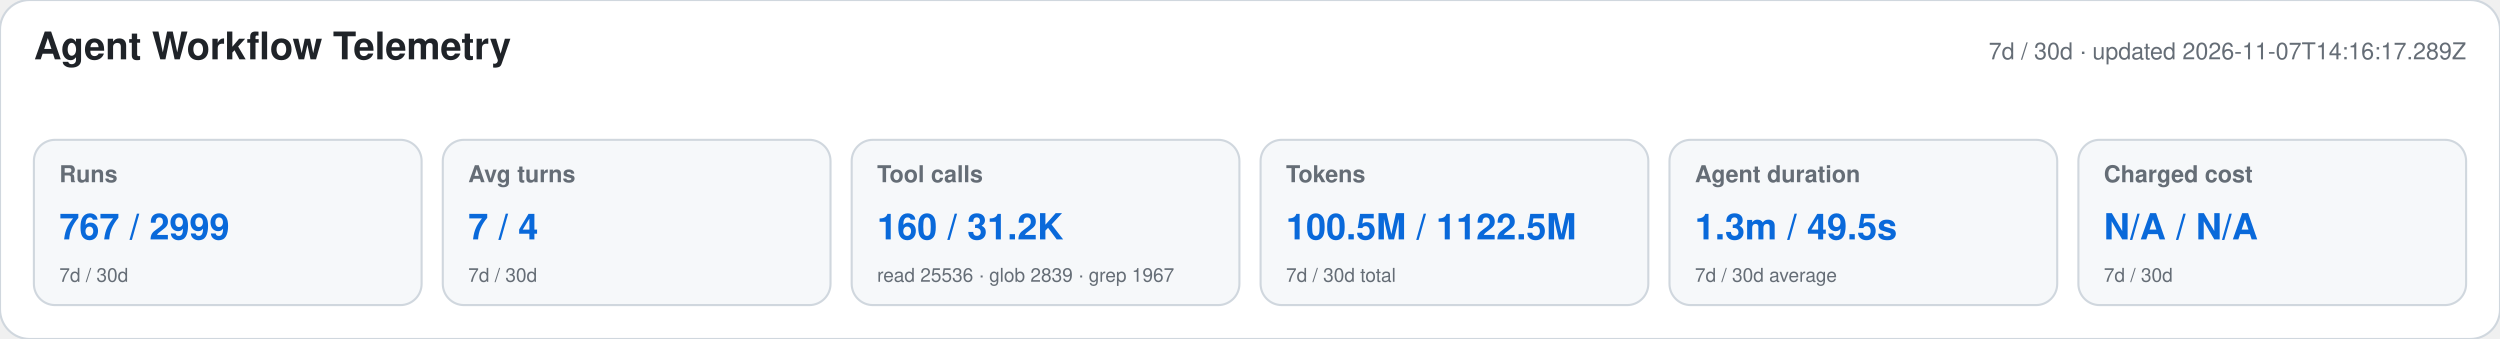
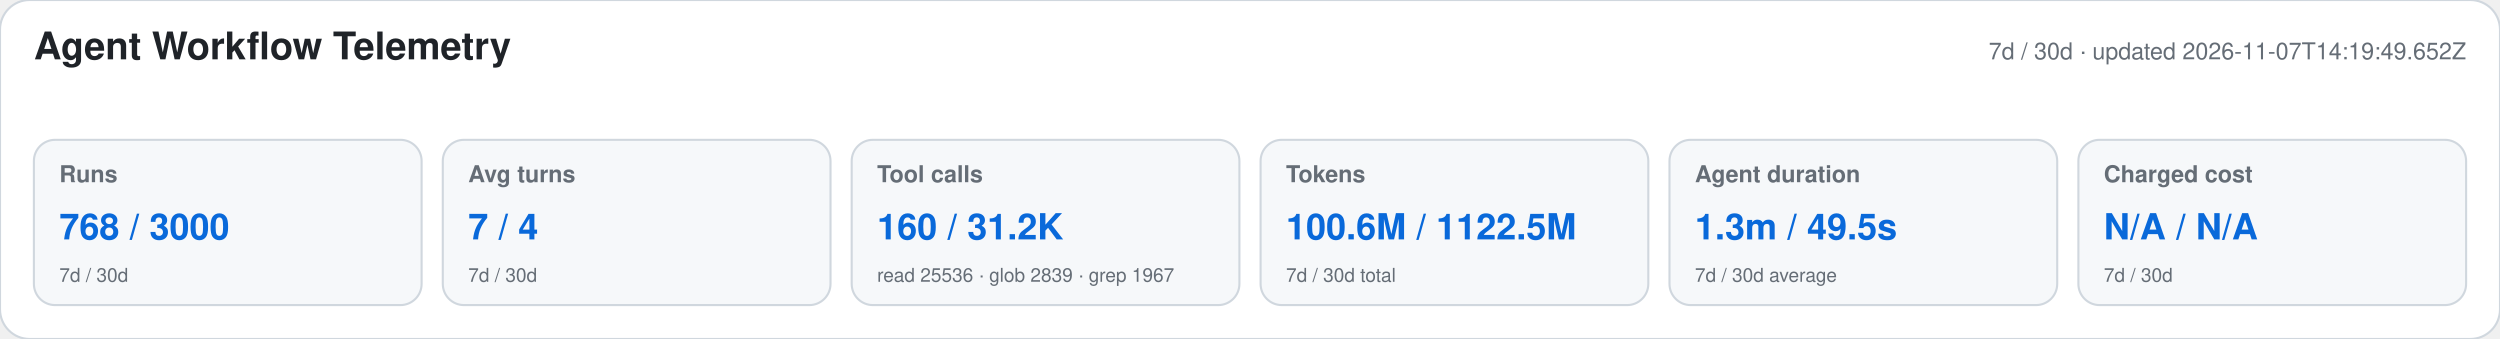
<svg xmlns="http://www.w3.org/2000/svg" width="1180" height="160" viewBox="0 0 1180 160" role="img" aria-labelledby="title desc">
  <style>text{font-family:-apple-system,BlinkMacSystemFont,"Segoe UI",Helvetica,Arial,sans-serif}.heading{font-size:18px;font-weight:650;fill:#1f2328}.meta,.label,.secondary{fill:#656d76}.meta,.label{font-size:11px}.label{font-weight:600}.primary{font-size:17px;font-weight:700;fill:#0969da}.secondary{font-size:9px}</style>
  <rect width="1180" height="160" rx="14" fill="#ffffff" stroke="#d0d7de" />
  <text x="16" y="28" class="heading">Agent Workflow Telemetry</text>
-   <text x="1164" y="28" text-anchor="end" class="meta">7d / 30d · updated 2026-11-07T14:16:17.289Z</text>
+   <text x="1164" y="28" text-anchor="end" class="meta">7d / 30d · updated 2026-11-07T14:19:49.652Z</text>
  <g>
    <rect x="16" y="66" width="183" height="78" rx="10" fill="#f6f8fa" stroke="#d0d7de" />
    <text x="28" y="86" class="label">Runs</text>
-     <text x="28" y="113" class="primary">767 / 2999</text>
+     <text x="28" y="113" class="primary">768 / 3000</text>
    <text x="28" y="133" class="secondary">7d / 30d</text>
  </g>
  <g>
    <rect x="209" y="66" width="183" height="78" rx="10" fill="#f6f8fa" stroke="#d0d7de" />
    <text x="221" y="86" class="label">Avg turns</text>
    <text x="221" y="113" class="primary">7 / 4</text>
    <text x="221" y="133" class="secondary">7d / 30d</text>
  </g>
  <g>
    <rect x="402" y="66" width="183" height="78" rx="10" fill="#f6f8fa" stroke="#d0d7de" />
    <text x="414" y="86" class="label">Tool calls</text>
    <text x="414" y="113" class="primary">160 / 31.2K</text>
    <text x="414" y="133" class="secondary">read 25536 · glob 2839 · grep 1967</text>
  </g>
  <g>
    <rect x="595" y="66" width="183" height="78" rx="10" fill="#f6f8fa" stroke="#d0d7de" />
    <text x="607" y="86" class="label">Tokens</text>
-     <text x="607" y="113" class="primary">100.5M / 1122.5M</text>
+     <text x="607" y="113" class="primary">100.6M / 1122.5M</text>
    <text x="607" y="133" class="secondary">7d / 30d total</text>
  </g>
  <g>
    <rect x="788" y="66" width="183" height="78" rx="10" fill="#f6f8fa" stroke="#d0d7de" />
    <text x="800" y="86" class="label">Agent duration</text>
    <text x="800" y="113" class="primary">1.3m / 49.5s</text>
    <text x="800" y="133" class="secondary">7d / 30d average</text>
  </g>
  <g>
    <rect x="981" y="66" width="183" height="78" rx="10" fill="#f6f8fa" stroke="#d0d7de" />
    <text x="993" y="86" class="label">Charged cost</text>
    <text x="993" y="113" class="primary">N/A / N/A</text>
    <text x="993" y="133" class="secondary">7d / 30d</text>
  </g>
</svg>
